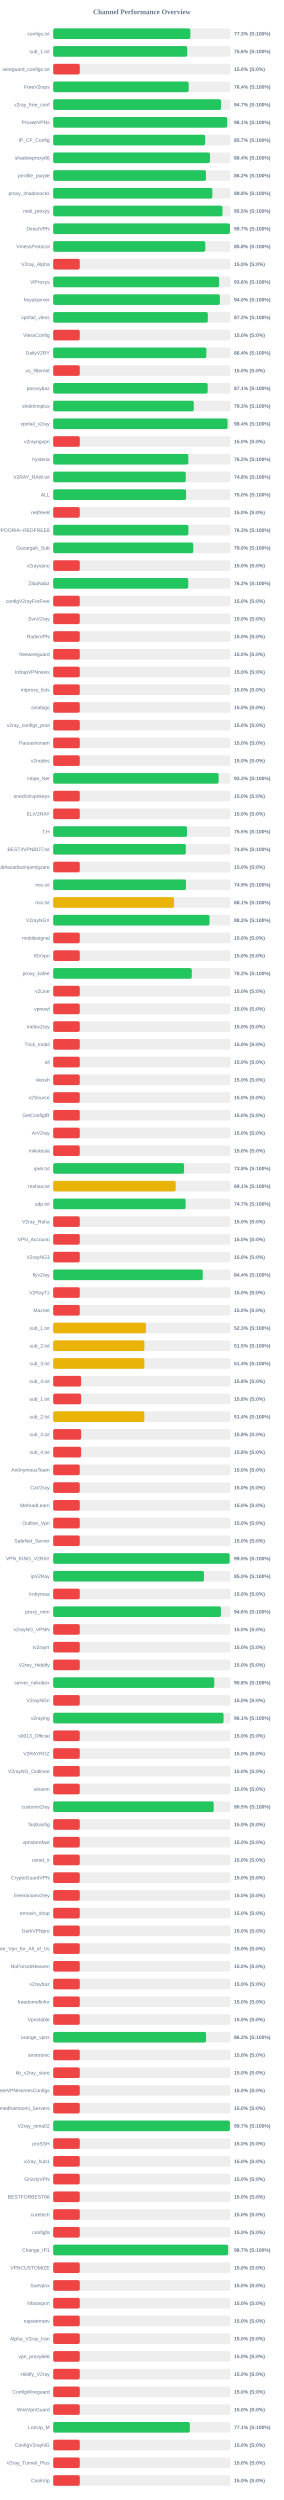
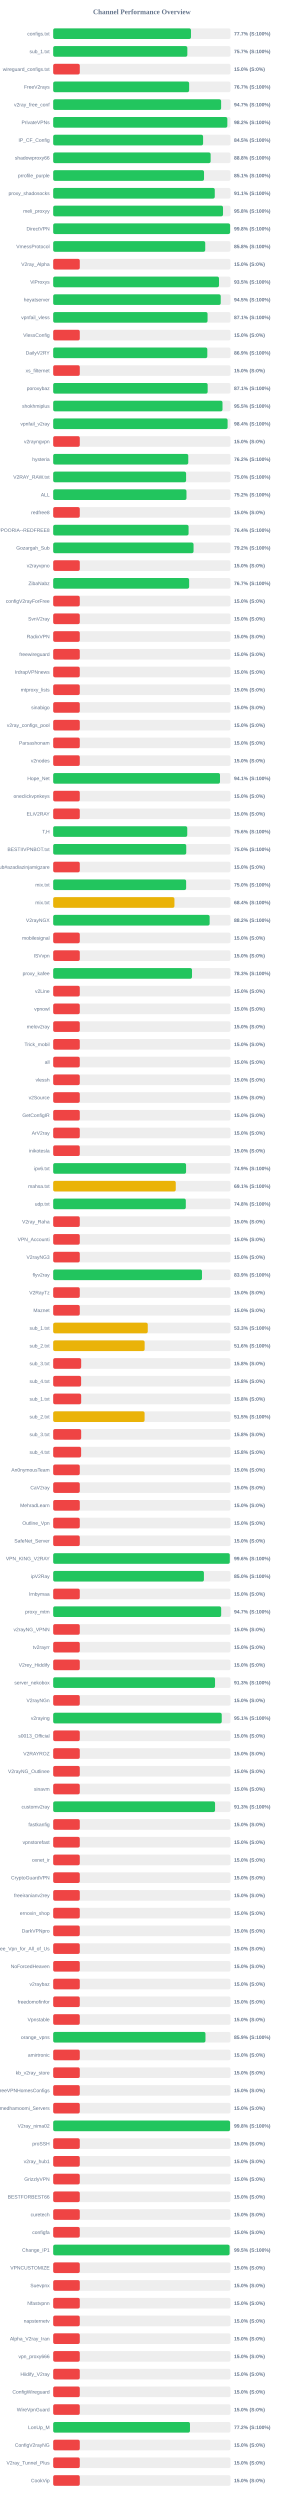
<svg xmlns="http://www.w3.org/2000/svg" width="800" height="7050" version="1.1">
  <style>
        .row { font: 14px Arial; fill: #64748b; }
        .score { font: bold 14px Arial; fill: #64748b; }
    </style>
  <text x="400" y="40" text-anchor="middle" font-size="20px" font-weight="bold" fill="#64748b">Channel Performance Overview</text>
  <rect x="150" y="80" width="500" height="30" fill="#eee" rx="5" />
-   <rect x="150" y="80" width="386.75" height="30" fill="#22c55e" rx="5" />
+   <rect x="150" y="80" width="388.55" height="30" fill="#22c55e" rx="5" />
  <text x="140" y="100" text-anchor="end" class="row">configs.txt</text>
-   <text x="660" y="100" text-anchor="start" class="score">77.3% (S:100%)</text>
+   <text x="660" y="100" text-anchor="start" class="score">77.7% (S:100%)</text>
  <rect x="150" y="130" width="500" height="30" fill="#eee" rx="5" />
-   <rect x="150" y="130" width="378.05" height="30" fill="#22c55e" rx="5" />
+   <rect x="150" y="130" width="378.3" height="30" fill="#22c55e" rx="5" />
  <text x="140" y="150" text-anchor="end" class="row">sub_1.txt</text>
-   <text x="660" y="150" text-anchor="start" class="score">75.6% (S:100%)</text>
+   <text x="660" y="150" text-anchor="start" class="score">75.7% (S:100%)</text>
  <rect x="150" y="180" width="500" height="30" fill="#eee" rx="5" />
  <rect x="150" y="180" width="75.0" height="30" fill="#ef4444" rx="5" />
  <text x="140" y="200" text-anchor="end" class="row">wireguard_configs.txt</text>
  <text x="660" y="200" text-anchor="start" class="score">15.0% (S:0%)</text>
  <rect x="150" y="230" width="500" height="30" fill="#eee" rx="5" />
-   <rect x="150" y="230" width="382.1" height="30" fill="#22c55e" rx="5" />
+   <rect x="150" y="230" width="383.35" height="30" fill="#22c55e" rx="5" />
  <text x="140" y="250" text-anchor="end" class="row">FreeV2rays</text>
-   <text x="660" y="250" text-anchor="start" class="score">76.4% (S:100%)</text>
+   <text x="660" y="250" text-anchor="start" class="score">76.7% (S:100%)</text>
  <rect x="150" y="280" width="500" height="30" fill="#eee" rx="5" />
  <rect x="150" y="280" width="473.55" height="30" fill="#22c55e" rx="5" />
  <text x="140" y="300" text-anchor="end" class="row">v2ray_free_conf</text>
  <text x="660" y="300" text-anchor="start" class="score">94.7% (S:100%)</text>
  <rect x="150" y="330" width="500" height="30" fill="#eee" rx="5" />
-   <rect x="150" y="330" width="490.65" height="30" fill="#22c55e" rx="5" />
+   <rect x="150" y="330" width="491.1" height="30" fill="#22c55e" rx="5" />
  <text x="140" y="350" text-anchor="end" class="row">PrivateVPNs</text>
-   <text x="660" y="350" text-anchor="start" class="score">98.1% (S:100%)</text>
+   <text x="660" y="350" text-anchor="start" class="score">98.2% (S:100%)</text>
  <rect x="150" y="380" width="500" height="30" fill="#eee" rx="5" />
-   <rect x="150" y="380" width="428.7" height="30" fill="#22c55e" rx="5" />
+   <rect x="150" y="380" width="422.7" height="30" fill="#22c55e" rx="5" />
  <text x="140" y="400" text-anchor="end" class="row">IP_CF_Config</text>
-   <text x="660" y="400" text-anchor="start" class="score">85.7% (S:100%)</text>
+   <text x="660" y="400" text-anchor="start" class="score">84.5% (S:100%)</text>
  <rect x="150" y="430" width="500" height="30" fill="#eee" rx="5" />
-   <rect x="150" y="430" width="442.15" height="30" fill="#22c55e" rx="5" />
+   <rect x="150" y="430" width="444.0" height="30" fill="#22c55e" rx="5" />
  <text x="140" y="450" text-anchor="end" class="row">shadowproxy66</text>
-   <text x="660" y="450" text-anchor="start" class="score">88.4% (S:100%)</text>
+   <text x="660" y="450" text-anchor="start" class="score">88.8% (S:100%)</text>
  <rect x="150" y="480" width="500" height="30" fill="#eee" rx="5" />
-   <rect x="150" y="480" width="430.75" height="30" fill="#22c55e" rx="5" />
+   <rect x="150" y="480" width="425.35" height="30" fill="#22c55e" rx="5" />
  <text x="140" y="500" text-anchor="end" class="row">prrofile_purple</text>
-   <text x="660" y="500" text-anchor="start" class="score">86.2% (S:100%)</text>
+   <text x="660" y="500" text-anchor="start" class="score">85.1% (S:100%)</text>
  <rect x="150" y="530" width="500" height="30" fill="#eee" rx="5" />
-   <rect x="150" y="530" width="448.75" height="30" fill="#22c55e" rx="5" />
+   <rect x="150" y="530" width="455.65" height="30" fill="#22c55e" rx="5" />
  <text x="140" y="550" text-anchor="end" class="row">proxy_shadosocks</text>
-   <text x="660" y="550" text-anchor="start" class="score">89.8% (S:100%)</text>
+   <text x="660" y="550" text-anchor="start" class="score">91.1% (S:100%)</text>
  <rect x="150" y="580" width="500" height="30" fill="#eee" rx="5" />
-   <rect x="150" y="580" width="477.4" height="30" fill="#22c55e" rx="5" />
+   <rect x="150" y="580" width="478.9" height="30" fill="#22c55e" rx="5" />
  <text x="140" y="600" text-anchor="end" class="row">meli_proxyy</text>
-   <text x="660" y="600" text-anchor="start" class="score">95.5% (S:100%)</text>
+   <text x="660" y="600" text-anchor="start" class="score">95.8% (S:100%)</text>
  <rect x="150" y="630" width="500" height="30" fill="#eee" rx="5" />
-   <rect x="150" y="630" width="498.5" height="30" fill="#22c55e" rx="5" />
+   <rect x="150" y="630" width="498.9" height="30" fill="#22c55e" rx="5" />
  <text x="140" y="650" text-anchor="end" class="row">DirectVPN</text>
-   <text x="660" y="650" text-anchor="start" class="score">99.7% (S:100%)</text>
+   <text x="660" y="650" text-anchor="start" class="score">99.8% (S:100%)</text>
  <rect x="150" y="680" width="500" height="30" fill="#eee" rx="5" />
-   <rect x="150" y="680" width="428.95" height="30" fill="#22c55e" rx="5" />
+   <rect x="150" y="680" width="428.75" height="30" fill="#22c55e" rx="5" />
  <text x="140" y="700" text-anchor="end" class="row">VmessProtocol</text>
  <text x="660" y="700" text-anchor="start" class="score">85.8% (S:100%)</text>
  <rect x="150" y="730" width="500" height="30" fill="#eee" rx="5" />
  <rect x="150" y="730" width="75.0" height="30" fill="#ef4444" rx="5" />
  <text x="140" y="750" text-anchor="end" class="row">V2ray_Alpha</text>
  <text x="660" y="750" text-anchor="start" class="score">15.0% (S:0%)</text>
  <rect x="150" y="780" width="500" height="30" fill="#eee" rx="5" />
-   <rect x="150" y="780" width="467.85" height="30" fill="#22c55e" rx="5" />
+   <rect x="150" y="780" width="467.6" height="30" fill="#22c55e" rx="5" />
  <text x="140" y="800" text-anchor="end" class="row">ViProxys</text>
-   <text x="660" y="800" text-anchor="start" class="score">93.6% (S:100%)</text>
+   <text x="660" y="800" text-anchor="start" class="score">93.5% (S:100%)</text>
  <rect x="150" y="830" width="500" height="30" fill="#eee" rx="5" />
-   <rect x="150" y="830" width="470.05" height="30" fill="#22c55e" rx="5" />
+   <rect x="150" y="830" width="472.45" height="30" fill="#22c55e" rx="5" />
  <text x="140" y="850" text-anchor="end" class="row">heyatserver</text>
-   <text x="660" y="850" text-anchor="start" class="score">94.0% (S:100%)</text>
+   <text x="660" y="850" text-anchor="start" class="score">94.5% (S:100%)</text>
  <rect x="150" y="880" width="500" height="30" fill="#eee" rx="5" />
-   <rect x="150" y="880" width="436.05" height="30" fill="#22c55e" rx="5" />
+   <rect x="150" y="880" width="435.3" height="30" fill="#22c55e" rx="5" />
  <text x="140" y="900" text-anchor="end" class="row">vpnfail_vless</text>
-   <text x="660" y="900" text-anchor="start" class="score">87.2% (S:100%)</text>
+   <text x="660" y="900" text-anchor="start" class="score">87.1% (S:100%)</text>
  <rect x="150" y="930" width="500" height="30" fill="#eee" rx="5" />
  <rect x="150" y="930" width="75.0" height="30" fill="#ef4444" rx="5" />
  <text x="140" y="950" text-anchor="end" class="row">VlessConfig</text>
  <text x="660" y="950" text-anchor="start" class="score">15.0% (S:0%)</text>
  <rect x="150" y="980" width="500" height="30" fill="#eee" rx="5" />
-   <rect x="150" y="980" width="431.95" height="30" fill="#22c55e" rx="5" />
+   <rect x="150" y="980" width="434.6" height="30" fill="#22c55e" rx="5" />
  <text x="140" y="1000" text-anchor="end" class="row">DailyV2RY</text>
-   <text x="660" y="1000" text-anchor="start" class="score">86.4% (S:100%)</text>
+   <text x="660" y="1000" text-anchor="start" class="score">86.9% (S:100%)</text>
  <rect x="150" y="1030" width="500" height="30" fill="#eee" rx="5" />
  <rect x="150" y="1030" width="75.0" height="30" fill="#ef4444" rx="5" />
  <text x="140" y="1050" text-anchor="end" class="row">xs_filternet</text>
  <text x="660" y="1050" text-anchor="start" class="score">15.0% (S:0%)</text>
  <rect x="150" y="1080" width="500" height="30" fill="#eee" rx="5" />
-   <rect x="150" y="1080" width="435.65" height="30" fill="#22c55e" rx="5" />
+   <rect x="150" y="1080" width="435.6" height="30" fill="#22c55e" rx="5" />
  <text x="140" y="1100" text-anchor="end" class="row">poroxybaz</text>
  <text x="660" y="1100" text-anchor="start" class="score">87.1% (S:100%)</text>
  <rect x="150" y="1130" width="500" height="30" fill="#eee" rx="5" />
-   <rect x="150" y="1130" width="396.45" height="30" fill="#22c55e" rx="5" />
+   <rect x="150" y="1130" width="477.45" height="30" fill="#22c55e" rx="5" />
  <text x="140" y="1150" text-anchor="end" class="row">shokhmiplus</text>
-   <text x="660" y="1150" text-anchor="start" class="score">79.3% (S:100%)</text>
+   <text x="660" y="1150" text-anchor="start" class="score">95.5% (S:100%)</text>
  <rect x="150" y="1180" width="500" height="30" fill="#eee" rx="5" />
-   <rect x="150" y="1180" width="491.8" height="30" fill="#22c55e" rx="5" />
+   <rect x="150" y="1180" width="491.85" height="30" fill="#22c55e" rx="5" />
  <text x="140" y="1200" text-anchor="end" class="row">vpnfail_v2ray</text>
  <text x="660" y="1200" text-anchor="start" class="score">98.4% (S:100%)</text>
  <rect x="150" y="1230" width="500" height="30" fill="#eee" rx="5" />
  <rect x="150" y="1230" width="75.0" height="30" fill="#ef4444" rx="5" />
  <text x="140" y="1250" text-anchor="end" class="row">v2rayngvpn</text>
  <text x="660" y="1250" text-anchor="start" class="score">15.0% (S:0%)</text>
  <rect x="150" y="1280" width="500" height="30" fill="#eee" rx="5" />
-   <rect x="150" y="1280" width="381.15" height="30" fill="#22c55e" rx="5" />
+   <rect x="150" y="1280" width="380.9" height="30" fill="#22c55e" rx="5" />
  <text x="140" y="1300" text-anchor="end" class="row">hysteria</text>
  <text x="660" y="1300" text-anchor="start" class="score">76.2% (S:100%)</text>
  <rect x="150" y="1330" width="500" height="30" fill="#eee" rx="5" />
-   <rect x="150" y="1330" width="373.85" height="30" fill="#22c55e" rx="5" />
+   <rect x="150" y="1330" width="374.8" height="30" fill="#22c55e" rx="5" />
  <text x="140" y="1350" text-anchor="end" class="row">V2RAY_RAW.txt</text>
-   <text x="660" y="1350" text-anchor="start" class="score">74.8% (S:100%)</text>
+   <text x="660" y="1350" text-anchor="start" class="score">75.0% (S:100%)</text>
  <rect x="150" y="1380" width="500" height="30" fill="#eee" rx="5" />
-   <rect x="150" y="1380" width="374.8" height="30" fill="#22c55e" rx="5" />
+   <rect x="150" y="1380" width="375.85" height="30" fill="#22c55e" rx="5" />
  <text x="140" y="1400" text-anchor="end" class="row">ALL</text>
-   <text x="660" y="1400" text-anchor="start" class="score">75.0% (S:100%)</text>
+   <text x="660" y="1400" text-anchor="start" class="score">75.2% (S:100%)</text>
  <rect x="150" y="1430" width="500" height="30" fill="#eee" rx="5" />
  <rect x="150" y="1430" width="75.0" height="30" fill="#ef4444" rx="5" />
  <text x="140" y="1450" text-anchor="end" class="row">redfree8</text>
  <text x="660" y="1450" text-anchor="start" class="score">15.0% (S:0%)</text>
  <rect x="150" y="1480" width="500" height="30" fill="#eee" rx="5" />
-   <rect x="150" y="1480" width="381.3" height="30" fill="#22c55e" rx="5" />
+   <rect x="150" y="1480" width="381.8" height="30" fill="#22c55e" rx="5" />
  <text x="140" y="1500" text-anchor="end" class="row">POORIA--REDFREE8.txt#POORIA--REDFREE8</text>
-   <text x="660" y="1500" text-anchor="start" class="score">76.3% (S:100%)</text>
+   <text x="660" y="1500" text-anchor="start" class="score">76.4% (S:100%)</text>
  <rect x="150" y="1530" width="500" height="30" fill="#eee" rx="5" />
-   <rect x="150" y="1530" width="395.05" height="30" fill="#22c55e" rx="5" />
+   <rect x="150" y="1530" width="395.8" height="30" fill="#22c55e" rx="5" />
  <text x="140" y="1550" text-anchor="end" class="row">Gozargah_Sub</text>
-   <text x="660" y="1550" text-anchor="start" class="score">79.0% (S:100%)</text>
+   <text x="660" y="1550" text-anchor="start" class="score">79.2% (S:100%)</text>
  <rect x="150" y="1580" width="500" height="30" fill="#eee" rx="5" />
  <rect x="150" y="1580" width="75.0" height="30" fill="#ef4444" rx="5" />
  <text x="140" y="1600" text-anchor="end" class="row">v2rayvpno</text>
  <text x="660" y="1600" text-anchor="start" class="score">15.0% (S:0%)</text>
  <rect x="150" y="1630" width="500" height="30" fill="#eee" rx="5" />
-   <rect x="150" y="1630" width="380.8" height="30" fill="#22c55e" rx="5" />
+   <rect x="150" y="1630" width="383.35" height="30" fill="#22c55e" rx="5" />
  <text x="140" y="1650" text-anchor="end" class="row">ZibaNabz</text>
-   <text x="660" y="1650" text-anchor="start" class="score">76.2% (S:100%)</text>
+   <text x="660" y="1650" text-anchor="start" class="score">76.7% (S:100%)</text>
  <rect x="150" y="1680" width="500" height="30" fill="#eee" rx="5" />
  <rect x="150" y="1680" width="75.0" height="30" fill="#ef4444" rx="5" />
  <text x="140" y="1700" text-anchor="end" class="row">configV2rayForFree</text>
  <text x="660" y="1700" text-anchor="start" class="score">15.0% (S:0%)</text>
  <rect x="150" y="1730" width="500" height="30" fill="#eee" rx="5" />
  <rect x="150" y="1730" width="75.0" height="30" fill="#ef4444" rx="5" />
  <text x="140" y="1750" text-anchor="end" class="row">SvnV2ray</text>
  <text x="660" y="1750" text-anchor="start" class="score">15.0% (S:0%)</text>
  <rect x="150" y="1780" width="500" height="30" fill="#eee" rx="5" />
  <rect x="150" y="1780" width="75.0" height="30" fill="#ef4444" rx="5" />
  <text x="140" y="1800" text-anchor="end" class="row">RadixVPN</text>
  <text x="660" y="1800" text-anchor="start" class="score">15.0% (S:0%)</text>
  <rect x="150" y="1830" width="500" height="30" fill="#eee" rx="5" />
  <rect x="150" y="1830" width="75.0" height="30" fill="#ef4444" rx="5" />
  <text x="140" y="1850" text-anchor="end" class="row">freewireguard</text>
  <text x="660" y="1850" text-anchor="start" class="score">15.0% (S:0%)</text>
  <rect x="150" y="1880" width="500" height="30" fill="#eee" rx="5" />
  <rect x="150" y="1880" width="75.0" height="30" fill="#ef4444" rx="5" />
  <text x="140" y="1900" text-anchor="end" class="row">IrdrapVPNnews</text>
  <text x="660" y="1900" text-anchor="start" class="score">15.0% (S:0%)</text>
  <rect x="150" y="1930" width="500" height="30" fill="#eee" rx="5" />
  <rect x="150" y="1930" width="75.0" height="30" fill="#ef4444" rx="5" />
  <text x="140" y="1950" text-anchor="end" class="row">mtproxy_lists</text>
  <text x="660" y="1950" text-anchor="start" class="score">15.0% (S:0%)</text>
  <rect x="150" y="1980" width="500" height="30" fill="#eee" rx="5" />
  <rect x="150" y="1980" width="75.0" height="30" fill="#ef4444" rx="5" />
  <text x="140" y="2000" text-anchor="end" class="row">sinabigo</text>
  <text x="660" y="2000" text-anchor="start" class="score">15.0% (S:0%)</text>
  <rect x="150" y="2030" width="500" height="30" fill="#eee" rx="5" />
  <rect x="150" y="2030" width="75.0" height="30" fill="#ef4444" rx="5" />
  <text x="140" y="2050" text-anchor="end" class="row">v2ray_configs_pool</text>
  <text x="660" y="2050" text-anchor="start" class="score">15.0% (S:0%)</text>
  <rect x="150" y="2080" width="500" height="30" fill="#eee" rx="5" />
  <rect x="150" y="2080" width="75.0" height="30" fill="#ef4444" rx="5" />
  <text x="140" y="2100" text-anchor="end" class="row">Parsashonam</text>
  <text x="660" y="2100" text-anchor="start" class="score">15.0% (S:0%)</text>
  <rect x="150" y="2130" width="500" height="30" fill="#eee" rx="5" />
  <rect x="150" y="2130" width="75.0" height="30" fill="#ef4444" rx="5" />
  <text x="140" y="2150" text-anchor="end" class="row">v2nodes</text>
  <text x="660" y="2150" text-anchor="start" class="score">15.0% (S:0%)</text>
  <rect x="150" y="2180" width="500" height="30" fill="#eee" rx="5" />
-   <rect x="150" y="2180" width="466.6" height="30" fill="#22c55e" rx="5" />
+   <rect x="150" y="2180" width="470.4" height="30" fill="#22c55e" rx="5" />
  <text x="140" y="2200" text-anchor="end" class="row">Hope_Net</text>
-   <text x="660" y="2200" text-anchor="start" class="score">93.3% (S:100%)</text>
+   <text x="660" y="2200" text-anchor="start" class="score">94.1% (S:100%)</text>
  <rect x="150" y="2230" width="500" height="30" fill="#eee" rx="5" />
  <rect x="150" y="2230" width="75.0" height="30" fill="#ef4444" rx="5" />
  <text x="140" y="2250" text-anchor="end" class="row">oneclickvpnkeys</text>
  <text x="660" y="2250" text-anchor="start" class="score">15.0% (S:0%)</text>
  <rect x="150" y="2280" width="500" height="30" fill="#eee" rx="5" />
  <rect x="150" y="2280" width="75.0" height="30" fill="#ef4444" rx="5" />
  <text x="140" y="2300" text-anchor="end" class="row">ELiV2RAY</text>
  <text x="660" y="2300" text-anchor="start" class="score">15.0% (S:0%)</text>
  <rect x="150" y="2330" width="500" height="30" fill="#eee" rx="5" />
-   <rect x="150" y="2330" width="377.4" height="30" fill="#22c55e" rx="5" />
+   <rect x="150" y="2330" width="378.05" height="30" fill="#22c55e" rx="5" />
  <text x="140" y="2350" text-anchor="end" class="row">T,H</text>
-   <text x="660" y="2350" text-anchor="start" class="score">75.5% (S:100%)</text>
+   <text x="660" y="2350" text-anchor="start" class="score">75.6% (S:100%)</text>
  <rect x="150" y="2380" width="500" height="30" fill="#eee" rx="5" />
-   <rect x="150" y="2380" width="374.0" height="30" fill="#22c55e" rx="5" />
+   <rect x="150" y="2380" width="375.2" height="30" fill="#22c55e" rx="5" />
  <text x="140" y="2400" text-anchor="end" class="row">BESTIIVPNBOT.txt</text>
-   <text x="660" y="2400" text-anchor="start" class="score">74.8% (S:100%)</text>
+   <text x="660" y="2400" text-anchor="start" class="score">75.0% (S:100%)</text>
  <rect x="150" y="2430" width="500" height="30" fill="#eee" rx="5" />
  <rect x="150" y="2430" width="75.0" height="30" fill="#ef4444" rx="5" />
  <text x="140" y="2450" text-anchor="end" class="row">Sub#azadiazinjamigzare</text>
  <text x="660" y="2450" text-anchor="start" class="score">15.0% (S:0%)</text>
  <rect x="150" y="2480" width="500" height="30" fill="#eee" rx="5" />
-   <rect x="150" y="2480" width="374.45" height="30" fill="#22c55e" rx="5" />
+   <rect x="150" y="2480" width="374.9" height="30" fill="#22c55e" rx="5" />
  <text x="140" y="2500" text-anchor="end" class="row">mix.txt</text>
-   <text x="660" y="2500" text-anchor="start" class="score">74.9% (S:100%)</text>
+   <text x="660" y="2500" text-anchor="start" class="score">75.0% (S:100%)</text>
  <rect x="150" y="2530" width="500" height="30" fill="#eee" rx="5" />
-   <rect x="150" y="2530" width="340.7" height="30" fill="#eab308" rx="5" />
+   <rect x="150" y="2530" width="341.9" height="30" fill="#eab308" rx="5" />
  <text x="140" y="2550" text-anchor="end" class="row">mix.txt</text>
-   <text x="660" y="2550" text-anchor="start" class="score">68.1% (S:100%)</text>
+   <text x="660" y="2550" text-anchor="start" class="score">68.4% (S:100%)</text>
  <rect x="150" y="2580" width="500" height="30" fill="#eee" rx="5" />
-   <rect x="150" y="2580" width="440.85" height="30" fill="#22c55e" rx="5" />
+   <rect x="150" y="2580" width="441.2" height="30" fill="#22c55e" rx="5" />
  <text x="140" y="2600" text-anchor="end" class="row">V2rayNGX</text>
  <text x="660" y="2600" text-anchor="start" class="score">88.2% (S:100%)</text>
  <rect x="150" y="2630" width="500" height="30" fill="#eee" rx="5" />
  <rect x="150" y="2630" width="75.0" height="30" fill="#ef4444" rx="5" />
  <text x="140" y="2650" text-anchor="end" class="row">mobilesignal</text>
  <text x="660" y="2650" text-anchor="start" class="score">15.0% (S:0%)</text>
  <rect x="150" y="2680" width="500" height="30" fill="#eee" rx="5" />
  <rect x="150" y="2680" width="75.0" height="30" fill="#ef4444" rx="5" />
  <text x="140" y="2700" text-anchor="end" class="row">ISVvpn</text>
  <text x="660" y="2700" text-anchor="start" class="score">15.0% (S:0%)</text>
  <rect x="150" y="2730" width="500" height="30" fill="#eee" rx="5" />
-   <rect x="150" y="2730" width="390.9" height="30" fill="#22c55e" rx="5" />
+   <rect x="150" y="2730" width="391.45" height="30" fill="#22c55e" rx="5" />
  <text x="140" y="2750" text-anchor="end" class="row">proxy_kafee</text>
-   <text x="660" y="2750" text-anchor="start" class="score">78.2% (S:100%)</text>
+   <text x="660" y="2750" text-anchor="start" class="score">78.3% (S:100%)</text>
  <rect x="150" y="2780" width="500" height="30" fill="#eee" rx="5" />
  <rect x="150" y="2780" width="75.0" height="30" fill="#ef4444" rx="5" />
  <text x="140" y="2800" text-anchor="end" class="row">v2Line</text>
  <text x="660" y="2800" text-anchor="start" class="score">15.0% (S:0%)</text>
  <rect x="150" y="2830" width="500" height="30" fill="#eee" rx="5" />
  <rect x="150" y="2830" width="75.0" height="30" fill="#ef4444" rx="5" />
  <text x="140" y="2850" text-anchor="end" class="row">vpnowl</text>
  <text x="660" y="2850" text-anchor="start" class="score">15.0% (S:0%)</text>
  <rect x="150" y="2880" width="500" height="30" fill="#eee" rx="5" />
  <rect x="150" y="2880" width="75.0" height="30" fill="#ef4444" rx="5" />
  <text x="140" y="2900" text-anchor="end" class="row">melov2ray</text>
  <text x="660" y="2900" text-anchor="start" class="score">15.0% (S:0%)</text>
  <rect x="150" y="2930" width="500" height="30" fill="#eee" rx="5" />
  <rect x="150" y="2930" width="75.0" height="30" fill="#ef4444" rx="5" />
  <text x="140" y="2950" text-anchor="end" class="row">Trick_mobil</text>
  <text x="660" y="2950" text-anchor="start" class="score">15.0% (S:0%)</text>
  <rect x="150" y="2980" width="500" height="30" fill="#eee" rx="5" />
  <rect x="150" y="2980" width="75.0" height="30" fill="#ef4444" rx="5" />
  <text x="140" y="3000" text-anchor="end" class="row">all</text>
  <text x="660" y="3000" text-anchor="start" class="score">15.0% (S:0%)</text>
  <rect x="150" y="3030" width="500" height="30" fill="#eee" rx="5" />
  <rect x="150" y="3030" width="75.0" height="30" fill="#ef4444" rx="5" />
  <text x="140" y="3050" text-anchor="end" class="row">vlessh</text>
  <text x="660" y="3050" text-anchor="start" class="score">15.0% (S:0%)</text>
  <rect x="150" y="3080" width="500" height="30" fill="#eee" rx="5" />
  <rect x="150" y="3080" width="75.0" height="30" fill="#ef4444" rx="5" />
  <text x="140" y="3100" text-anchor="end" class="row">v2Source</text>
  <text x="660" y="3100" text-anchor="start" class="score">15.0% (S:0%)</text>
  <rect x="150" y="3130" width="500" height="30" fill="#eee" rx="5" />
  <rect x="150" y="3130" width="75.0" height="30" fill="#ef4444" rx="5" />
  <text x="140" y="3150" text-anchor="end" class="row">GetConfigIR</text>
  <text x="660" y="3150" text-anchor="start" class="score">15.0% (S:0%)</text>
  <rect x="150" y="3180" width="500" height="30" fill="#eee" rx="5" />
  <rect x="150" y="3180" width="75.0" height="30" fill="#ef4444" rx="5" />
  <text x="140" y="3200" text-anchor="end" class="row">ArV2ray</text>
  <text x="660" y="3200" text-anchor="start" class="score">15.0% (S:0%)</text>
  <rect x="150" y="3230" width="500" height="30" fill="#eee" rx="5" />
  <rect x="150" y="3230" width="75.0" height="30" fill="#ef4444" rx="5" />
  <text x="140" y="3250" text-anchor="end" class="row">inikotesla</text>
  <text x="660" y="3250" text-anchor="start" class="score">15.0% (S:0%)</text>
  <rect x="150" y="3280" width="500" height="30" fill="#eee" rx="5" />
-   <rect x="150" y="3280" width="369.1" height="30" fill="#22c55e" rx="5" />
+   <rect x="150" y="3280" width="374.7" height="30" fill="#22c55e" rx="5" />
  <text x="140" y="3300" text-anchor="end" class="row">ipv6.txt</text>
-   <text x="660" y="3300" text-anchor="start" class="score">73.8% (S:100%)</text>
+   <text x="660" y="3300" text-anchor="start" class="score">74.9% (S:100%)</text>
  <rect x="150" y="3330" width="500" height="30" fill="#eee" rx="5" />
-   <rect x="150" y="3330" width="345.45" height="30" fill="#eab308" rx="5" />
+   <rect x="150" y="3330" width="345.65" height="30" fill="#eab308" rx="5" />
  <text x="140" y="3350" text-anchor="end" class="row">mahsa.txt</text>
  <text x="660" y="3350" text-anchor="start" class="score">69.1% (S:100%)</text>
  <rect x="150" y="3380" width="500" height="30" fill="#eee" rx="5" />
-   <rect x="150" y="3380" width="373.5" height="30" fill="#22c55e" rx="5" />
+   <rect x="150" y="3380" width="374.0" height="30" fill="#22c55e" rx="5" />
  <text x="140" y="3400" text-anchor="end" class="row">udp.txt</text>
-   <text x="660" y="3400" text-anchor="start" class="score">74.7% (S:100%)</text>
+   <text x="660" y="3400" text-anchor="start" class="score">74.8% (S:100%)</text>
  <rect x="150" y="3430" width="500" height="30" fill="#eee" rx="5" />
  <rect x="150" y="3430" width="75.0" height="30" fill="#ef4444" rx="5" />
  <text x="140" y="3450" text-anchor="end" class="row">V2ray_Raha</text>
  <text x="660" y="3450" text-anchor="start" class="score">15.0% (S:0%)</text>
  <rect x="150" y="3480" width="500" height="30" fill="#eee" rx="5" />
  <rect x="150" y="3480" width="75.0" height="30" fill="#ef4444" rx="5" />
  <text x="140" y="3500" text-anchor="end" class="row">VPN_Accounti</text>
  <text x="660" y="3500" text-anchor="start" class="score">15.0% (S:0%)</text>
  <rect x="150" y="3530" width="500" height="30" fill="#eee" rx="5" />
  <rect x="150" y="3530" width="75.0" height="30" fill="#ef4444" rx="5" />
  <text x="140" y="3550" text-anchor="end" class="row">V2rayNG3</text>
  <text x="660" y="3550" text-anchor="start" class="score">15.0% (S:0%)</text>
  <rect x="150" y="3580" width="500" height="30" fill="#eee" rx="5" />
-   <rect x="150" y="3580" width="421.8" height="30" fill="#22c55e" rx="5" />
+   <rect x="150" y="3580" width="419.6" height="30" fill="#22c55e" rx="5" />
  <text x="140" y="3600" text-anchor="end" class="row">flyv2ray</text>
-   <text x="660" y="3600" text-anchor="start" class="score">84.4% (S:100%)</text>
+   <text x="660" y="3600" text-anchor="start" class="score">83.9% (S:100%)</text>
  <rect x="150" y="3630" width="500" height="30" fill="#eee" rx="5" />
  <rect x="150" y="3630" width="75.0" height="30" fill="#ef4444" rx="5" />
  <text x="140" y="3650" text-anchor="end" class="row">V2RayTz</text>
  <text x="660" y="3650" text-anchor="start" class="score">15.0% (S:0%)</text>
  <rect x="150" y="3680" width="500" height="30" fill="#eee" rx="5" />
  <rect x="150" y="3680" width="75.0" height="30" fill="#ef4444" rx="5" />
  <text x="140" y="3700" text-anchor="end" class="row">Maznet</text>
  <text x="660" y="3700" text-anchor="start" class="score">15.0% (S:0%)</text>
  <rect x="150" y="3730" width="500" height="30" fill="#eee" rx="5" />
-   <rect x="150" y="3730" width="261.5" height="30" fill="#eab308" rx="5" />
+   <rect x="150" y="3730" width="266.7" height="30" fill="#eab308" rx="5" />
  <text x="140" y="3750" text-anchor="end" class="row">sub_1.txt</text>
-   <text x="660" y="3750" text-anchor="start" class="score">52.3% (S:100%)</text>
+   <text x="660" y="3750" text-anchor="start" class="score">53.3% (S:100%)</text>
  <rect x="150" y="3780" width="500" height="30" fill="#eee" rx="5" />
-   <rect x="150" y="3780" width="257.25" height="30" fill="#eab308" rx="5" />
+   <rect x="150" y="3780" width="257.9" height="30" fill="#eab308" rx="5" />
  <text x="140" y="3800" text-anchor="end" class="row">sub_2.txt</text>
-   <text x="660" y="3800" text-anchor="start" class="score">51.5% (S:100%)</text>
+   <text x="660" y="3800" text-anchor="start" class="score">51.6% (S:100%)</text>
  <rect x="150" y="3830" width="500" height="30" fill="#eee" rx="5" />
-   <rect x="150" y="3830" width="257.05" height="30" fill="#eab308" rx="5" />
+   <rect x="150" y="3830" width="78.9" height="30" fill="#ef4444" rx="5" />
  <text x="140" y="3850" text-anchor="end" class="row">sub_3.txt</text>
-   <text x="660" y="3850" text-anchor="start" class="score">51.4% (S:100%)</text>
+   <text x="660" y="3850" text-anchor="start" class="score">15.8% (S:0%)</text>
  <rect x="150" y="3880" width="500" height="30" fill="#eee" rx="5" />
  <rect x="150" y="3880" width="78.75" height="30" fill="#ef4444" rx="5" />
  <text x="140" y="3900" text-anchor="end" class="row">sub_4.txt</text>
  <text x="660" y="3900" text-anchor="start" class="score">15.8% (S:0%)</text>
  <rect x="150" y="3930" width="500" height="30" fill="#eee" rx="5" />
-   <rect x="150" y="3930" width="78.75" height="30" fill="#ef4444" rx="5" />
+   <rect x="150" y="3930" width="78.9" height="30" fill="#ef4444" rx="5" />
  <text x="140" y="3950" text-anchor="end" class="row">sub_1.txt</text>
  <text x="660" y="3950" text-anchor="start" class="score">15.8% (S:0%)</text>
  <rect x="150" y="3980" width="500" height="30" fill="#eee" rx="5" />
-   <rect x="150" y="3980" width="257.05" height="30" fill="#eab308" rx="5" />
+   <rect x="150" y="3980" width="257.75" height="30" fill="#eab308" rx="5" />
  <text x="140" y="4000" text-anchor="end" class="row">sub_2.txt</text>
-   <text x="660" y="4000" text-anchor="start" class="score">51.4% (S:100%)</text>
+   <text x="660" y="4000" text-anchor="start" class="score">51.5% (S:100%)</text>
  <rect x="150" y="4030" width="500" height="30" fill="#eee" rx="5" />
  <rect x="150" y="4030" width="78.9" height="30" fill="#ef4444" rx="5" />
  <text x="140" y="4050" text-anchor="end" class="row">sub_3.txt</text>
  <text x="660" y="4050" text-anchor="start" class="score">15.8% (S:0%)</text>
  <rect x="150" y="4080" width="500" height="30" fill="#eee" rx="5" />
  <rect x="150" y="4080" width="78.75" height="30" fill="#ef4444" rx="5" />
  <text x="140" y="4100" text-anchor="end" class="row">sub_4.txt</text>
  <text x="660" y="4100" text-anchor="start" class="score">15.8% (S:0%)</text>
  <rect x="150" y="4130" width="500" height="30" fill="#eee" rx="5" />
  <rect x="150" y="4130" width="75.0" height="30" fill="#ef4444" rx="5" />
  <text x="140" y="4150" text-anchor="end" class="row">An0nymousTeam</text>
  <text x="660" y="4150" text-anchor="start" class="score">15.0% (S:0%)</text>
  <rect x="150" y="4180" width="500" height="30" fill="#eee" rx="5" />
  <rect x="150" y="4180" width="75.0" height="30" fill="#ef4444" rx="5" />
  <text x="140" y="4200" text-anchor="end" class="row">CaV2ray</text>
  <text x="660" y="4200" text-anchor="start" class="score">15.0% (S:0%)</text>
  <rect x="150" y="4230" width="500" height="30" fill="#eee" rx="5" />
  <rect x="150" y="4230" width="75.0" height="30" fill="#ef4444" rx="5" />
  <text x="140" y="4250" text-anchor="end" class="row">MehradLearn</text>
  <text x="660" y="4250" text-anchor="start" class="score">15.0% (S:0%)</text>
  <rect x="150" y="4280" width="500" height="30" fill="#eee" rx="5" />
  <rect x="150" y="4280" width="75.0" height="30" fill="#ef4444" rx="5" />
  <text x="140" y="4300" text-anchor="end" class="row">Outline_Vpn</text>
  <text x="660" y="4300" text-anchor="start" class="score">15.0% (S:0%)</text>
  <rect x="150" y="4330" width="500" height="30" fill="#eee" rx="5" />
  <rect x="150" y="4330" width="75.0" height="30" fill="#ef4444" rx="5" />
  <text x="140" y="4350" text-anchor="end" class="row">SafeNet_Server</text>
  <text x="660" y="4350" text-anchor="start" class="score">15.0% (S:0%)</text>
  <rect x="150" y="4380" width="500" height="30" fill="#eee" rx="5" />
-   <rect x="150" y="4380" width="497.7" height="30" fill="#22c55e" rx="5" />
+   <rect x="150" y="4380" width="498.0" height="30" fill="#22c55e" rx="5" />
  <text x="140" y="4400" text-anchor="end" class="row">VPN_KING_V2RAY</text>
-   <text x="660" y="4400" text-anchor="start" class="score">99.5% (S:100%)</text>
+   <text x="660" y="4400" text-anchor="start" class="score">99.6% (S:100%)</text>
  <rect x="150" y="4430" width="500" height="30" fill="#eee" rx="5" />
-   <rect x="150" y="4430" width="425.2" height="30" fill="#22c55e" rx="5" />
+   <rect x="150" y="4430" width="425.05" height="30" fill="#22c55e" rx="5" />
  <text x="140" y="4450" text-anchor="end" class="row">ipV2Ray</text>
  <text x="660" y="4450" text-anchor="start" class="score">85.0% (S:100%)</text>
  <rect x="150" y="4480" width="500" height="30" fill="#eee" rx="5" />
  <rect x="150" y="4480" width="75.0" height="30" fill="#ef4444" rx="5" />
  <text x="140" y="4500" text-anchor="end" class="row">lrnbymaa</text>
  <text x="660" y="4500" text-anchor="start" class="score">15.0% (S:0%)</text>
  <rect x="150" y="4530" width="500" height="30" fill="#eee" rx="5" />
-   <rect x="150" y="4530" width="473.05" height="30" fill="#22c55e" rx="5" />
+   <rect x="150" y="4530" width="473.7" height="30" fill="#22c55e" rx="5" />
  <text x="140" y="4550" text-anchor="end" class="row">proxy_mtm</text>
-   <text x="660" y="4550" text-anchor="start" class="score">94.6% (S:100%)</text>
+   <text x="660" y="4550" text-anchor="start" class="score">94.7% (S:100%)</text>
  <rect x="150" y="4580" width="500" height="30" fill="#eee" rx="5" />
  <rect x="150" y="4580" width="75.0" height="30" fill="#ef4444" rx="5" />
  <text x="140" y="4600" text-anchor="end" class="row">v2rayNG_VPNN</text>
  <text x="660" y="4600" text-anchor="start" class="score">15.0% (S:0%)</text>
  <rect x="150" y="4630" width="500" height="30" fill="#eee" rx="5" />
  <rect x="150" y="4630" width="75.0" height="30" fill="#ef4444" rx="5" />
  <text x="140" y="4650" text-anchor="end" class="row">tv2rayrr</text>
  <text x="660" y="4650" text-anchor="start" class="score">15.0% (S:0%)</text>
  <rect x="150" y="4680" width="500" height="30" fill="#eee" rx="5" />
  <rect x="150" y="4680" width="75.0" height="30" fill="#ef4444" rx="5" />
  <text x="140" y="4700" text-anchor="end" class="row">V2rey_Hiddify</text>
  <text x="660" y="4700" text-anchor="start" class="score">15.0% (S:0%)</text>
  <rect x="150" y="4730" width="500" height="30" fill="#eee" rx="5" />
-   <rect x="150" y="4730" width="454.25" height="30" fill="#22c55e" rx="5" />
+   <rect x="150" y="4730" width="456.4" height="30" fill="#22c55e" rx="5" />
  <text x="140" y="4750" text-anchor="end" class="row">server_nekobox</text>
-   <text x="660" y="4750" text-anchor="start" class="score">90.8% (S:100%)</text>
+   <text x="660" y="4750" text-anchor="start" class="score">91.3% (S:100%)</text>
  <rect x="150" y="4780" width="500" height="30" fill="#eee" rx="5" />
  <rect x="150" y="4780" width="75.0" height="30" fill="#ef4444" rx="5" />
  <text x="140" y="4800" text-anchor="end" class="row">V2rayNGn</text>
  <text x="660" y="4800" text-anchor="start" class="score">15.0% (S:0%)</text>
  <rect x="150" y="4830" width="500" height="30" fill="#eee" rx="5" />
-   <rect x="150" y="4830" width="480.45" height="30" fill="#22c55e" rx="5" />
+   <rect x="150" y="4830" width="475.3" height="30" fill="#22c55e" rx="5" />
  <text x="140" y="4850" text-anchor="end" class="row">v2raying</text>
-   <text x="660" y="4850" text-anchor="start" class="score">96.1% (S:100%)</text>
+   <text x="660" y="4850" text-anchor="start" class="score">95.1% (S:100%)</text>
  <rect x="150" y="4880" width="500" height="30" fill="#eee" rx="5" />
  <rect x="150" y="4880" width="75.0" height="30" fill="#ef4444" rx="5" />
  <text x="140" y="4900" text-anchor="end" class="row">s0013_Official</text>
  <text x="660" y="4900" text-anchor="start" class="score">15.0% (S:0%)</text>
  <rect x="150" y="4930" width="500" height="30" fill="#eee" rx="5" />
  <rect x="150" y="4930" width="75.0" height="30" fill="#ef4444" rx="5" />
  <text x="140" y="4950" text-anchor="end" class="row">V2RAYROZ</text>
  <text x="660" y="4950" text-anchor="start" class="score">15.0% (S:0%)</text>
  <rect x="150" y="4980" width="500" height="30" fill="#eee" rx="5" />
  <rect x="150" y="4980" width="75.0" height="30" fill="#ef4444" rx="5" />
  <text x="140" y="5000" text-anchor="end" class="row">V2rayNG_Outlinee</text>
  <text x="660" y="5000" text-anchor="start" class="score">15.0% (S:0%)</text>
  <rect x="150" y="5030" width="500" height="30" fill="#eee" rx="5" />
  <rect x="150" y="5030" width="75.0" height="30" fill="#ef4444" rx="5" />
  <text x="140" y="5050" text-anchor="end" class="row">sinavm</text>
  <text x="660" y="5050" text-anchor="start" class="score">15.0% (S:0%)</text>
  <rect x="150" y="5080" width="500" height="30" fill="#eee" rx="5" />
-   <rect x="150" y="5080" width="452.65" height="30" fill="#22c55e" rx="5" />
+   <rect x="150" y="5080" width="456.45" height="30" fill="#22c55e" rx="5" />
  <text x="140" y="5100" text-anchor="end" class="row">customv2ray</text>
-   <text x="660" y="5100" text-anchor="start" class="score">90.5% (S:100%)</text>
+   <text x="660" y="5100" text-anchor="start" class="score">91.3% (S:100%)</text>
  <rect x="150" y="5130" width="500" height="30" fill="#eee" rx="5" />
  <rect x="150" y="5130" width="75.0" height="30" fill="#ef4444" rx="5" />
  <text x="140" y="5150" text-anchor="end" class="row">fastkanfig</text>
  <text x="660" y="5150" text-anchor="start" class="score">15.0% (S:0%)</text>
  <rect x="150" y="5180" width="500" height="30" fill="#eee" rx="5" />
  <rect x="150" y="5180" width="75.0" height="30" fill="#ef4444" rx="5" />
  <text x="140" y="5200" text-anchor="end" class="row">vpnstorefast</text>
  <text x="660" y="5200" text-anchor="start" class="score">15.0% (S:0%)</text>
  <rect x="150" y="5230" width="500" height="30" fill="#eee" rx="5" />
  <rect x="150" y="5230" width="75.0" height="30" fill="#ef4444" rx="5" />
  <text x="140" y="5250" text-anchor="end" class="row">oxnet_ir</text>
  <text x="660" y="5250" text-anchor="start" class="score">15.0% (S:0%)</text>
  <rect x="150" y="5280" width="500" height="30" fill="#eee" rx="5" />
  <rect x="150" y="5280" width="75.0" height="30" fill="#ef4444" rx="5" />
  <text x="140" y="5300" text-anchor="end" class="row">CryptoGuardVPN</text>
  <text x="660" y="5300" text-anchor="start" class="score">15.0% (S:0%)</text>
  <rect x="150" y="5330" width="500" height="30" fill="#eee" rx="5" />
  <rect x="150" y="5330" width="75.0" height="30" fill="#ef4444" rx="5" />
  <text x="140" y="5350" text-anchor="end" class="row">freeiranianv2rey</text>
  <text x="660" y="5350" text-anchor="start" class="score">15.0% (S:0%)</text>
  <rect x="150" y="5380" width="500" height="30" fill="#eee" rx="5" />
  <rect x="150" y="5380" width="75.0" height="30" fill="#ef4444" rx="5" />
  <text x="140" y="5400" text-anchor="end" class="row">ernoxin_shop</text>
  <text x="660" y="5400" text-anchor="start" class="score">15.0% (S:0%)</text>
  <rect x="150" y="5430" width="500" height="30" fill="#eee" rx="5" />
  <rect x="150" y="5430" width="75.0" height="30" fill="#ef4444" rx="5" />
  <text x="140" y="5450" text-anchor="end" class="row">DarkVPNpro</text>
  <text x="660" y="5450" text-anchor="start" class="score">15.0% (S:0%)</text>
  <rect x="150" y="5480" width="500" height="30" fill="#eee" rx="5" />
  <rect x="150" y="5480" width="75.0" height="30" fill="#ef4444" rx="5" />
  <text x="140" y="5500" text-anchor="end" class="row">Free_Vpn_for_All_of_Us</text>
  <text x="660" y="5500" text-anchor="start" class="score">15.0% (S:0%)</text>
  <rect x="150" y="5530" width="500" height="30" fill="#eee" rx="5" />
  <rect x="150" y="5530" width="75.0" height="30" fill="#ef4444" rx="5" />
  <text x="140" y="5550" text-anchor="end" class="row">NoForcedHeaven</text>
  <text x="660" y="5550" text-anchor="start" class="score">15.0% (S:0%)</text>
  <rect x="150" y="5580" width="500" height="30" fill="#eee" rx="5" />
  <rect x="150" y="5580" width="75.0" height="30" fill="#ef4444" rx="5" />
  <text x="140" y="5600" text-anchor="end" class="row">v2raybaz</text>
  <text x="660" y="5600" text-anchor="start" class="score">15.0% (S:0%)</text>
  <rect x="150" y="5630" width="500" height="30" fill="#eee" rx="5" />
  <rect x="150" y="5630" width="75.0" height="30" fill="#ef4444" rx="5" />
  <text x="140" y="5650" text-anchor="end" class="row">freedomofinfor</text>
  <text x="660" y="5650" text-anchor="start" class="score">15.0% (S:0%)</text>
  <rect x="150" y="5680" width="500" height="30" fill="#eee" rx="5" />
  <rect x="150" y="5680" width="75.0" height="30" fill="#ef4444" rx="5" />
  <text x="140" y="5700" text-anchor="end" class="row">Vpnstable</text>
  <text x="660" y="5700" text-anchor="start" class="score">15.0% (S:0%)</text>
  <rect x="150" y="5730" width="500" height="30" fill="#eee" rx="5" />
-   <rect x="150" y="5730" width="431.0" height="30" fill="#22c55e" rx="5" />
+   <rect x="150" y="5730" width="429.4" height="30" fill="#22c55e" rx="5" />
  <text x="140" y="5750" text-anchor="end" class="row">orange_vpns</text>
-   <text x="660" y="5750" text-anchor="start" class="score">86.2% (S:100%)</text>
+   <text x="660" y="5750" text-anchor="start" class="score">85.9% (S:100%)</text>
  <rect x="150" y="5780" width="500" height="30" fill="#eee" rx="5" />
  <rect x="150" y="5780" width="75.0" height="30" fill="#ef4444" rx="5" />
  <text x="140" y="5800" text-anchor="end" class="row">amirtronic</text>
  <text x="660" y="5800" text-anchor="start" class="score">15.0% (S:0%)</text>
  <rect x="150" y="5830" width="500" height="30" fill="#eee" rx="5" />
  <rect x="150" y="5830" width="75.0" height="30" fill="#ef4444" rx="5" />
  <text x="140" y="5850" text-anchor="end" class="row">kb_v2ray_store</text>
  <text x="660" y="5850" text-anchor="start" class="score">15.0% (S:0%)</text>
  <rect x="150" y="5880" width="500" height="30" fill="#eee" rx="5" />
  <rect x="150" y="5880" width="75.0" height="30" fill="#ef4444" rx="5" />
  <text x="140" y="5900" text-anchor="end" class="row">FreeVPNHomesConfigs</text>
  <text x="660" y="5900" text-anchor="start" class="score">15.0% (S:0%)</text>
  <rect x="150" y="5930" width="500" height="30" fill="#eee" rx="5" />
  <rect x="150" y="5930" width="75.0" height="30" fill="#ef4444" rx="5" />
  <text x="140" y="5950" text-anchor="end" class="row">Ahmedhamoomi_Servers</text>
  <text x="660" y="5950" text-anchor="start" class="score">15.0% (S:0%)</text>
  <rect x="150" y="5980" width="500" height="30" fill="#eee" rx="5" />
-   <rect x="150" y="5980" width="498.3" height="30" fill="#22c55e" rx="5" />
+   <rect x="150" y="5980" width="498.75" height="30" fill="#22c55e" rx="5" />
  <text x="140" y="6000" text-anchor="end" class="row">V2ray_nima02</text>
-   <text x="660" y="6000" text-anchor="start" class="score">99.7% (S:100%)</text>
+   <text x="660" y="6000" text-anchor="start" class="score">99.8% (S:100%)</text>
  <rect x="150" y="6030" width="500" height="30" fill="#eee" rx="5" />
  <rect x="150" y="6030" width="75.0" height="30" fill="#ef4444" rx="5" />
  <text x="140" y="6050" text-anchor="end" class="row">proSSH</text>
  <text x="660" y="6050" text-anchor="start" class="score">15.0% (S:0%)</text>
  <rect x="150" y="6080" width="500" height="30" fill="#eee" rx="5" />
  <rect x="150" y="6080" width="75.0" height="30" fill="#ef4444" rx="5" />
  <text x="140" y="6100" text-anchor="end" class="row">v2ray_hub1</text>
  <text x="660" y="6100" text-anchor="start" class="score">15.0% (S:0%)</text>
  <rect x="150" y="6130" width="500" height="30" fill="#eee" rx="5" />
  <rect x="150" y="6130" width="75.0" height="30" fill="#ef4444" rx="5" />
  <text x="140" y="6150" text-anchor="end" class="row">GrizzlyVPN</text>
  <text x="660" y="6150" text-anchor="start" class="score">15.0% (S:0%)</text>
  <rect x="150" y="6180" width="500" height="30" fill="#eee" rx="5" />
  <rect x="150" y="6180" width="75.0" height="30" fill="#ef4444" rx="5" />
  <text x="140" y="6200" text-anchor="end" class="row">BESTFORBEST66</text>
  <text x="660" y="6200" text-anchor="start" class="score">15.0% (S:0%)</text>
  <rect x="150" y="6230" width="500" height="30" fill="#eee" rx="5" />
  <rect x="150" y="6230" width="75.0" height="30" fill="#ef4444" rx="5" />
  <text x="140" y="6250" text-anchor="end" class="row">curetech</text>
  <text x="660" y="6250" text-anchor="start" class="score">15.0% (S:0%)</text>
  <rect x="150" y="6280" width="500" height="30" fill="#eee" rx="5" />
  <rect x="150" y="6280" width="75.0" height="30" fill="#ef4444" rx="5" />
  <text x="140" y="6300" text-anchor="end" class="row">configfa</text>
  <text x="660" y="6300" text-anchor="start" class="score">15.0% (S:0%)</text>
  <rect x="150" y="6330" width="500" height="30" fill="#eee" rx="5" />
-   <rect x="150" y="6330" width="493.25" height="30" fill="#22c55e" rx="5" />
+   <rect x="150" y="6330" width="497.4" height="30" fill="#22c55e" rx="5" />
  <text x="140" y="6350" text-anchor="end" class="row">Change_IP1</text>
-   <text x="660" y="6350" text-anchor="start" class="score">98.7% (S:100%)</text>
+   <text x="660" y="6350" text-anchor="start" class="score">99.5% (S:100%)</text>
  <rect x="150" y="6380" width="500" height="30" fill="#eee" rx="5" />
  <rect x="150" y="6380" width="75.0" height="30" fill="#ef4444" rx="5" />
  <text x="140" y="6400" text-anchor="end" class="row">VPNCUSTOMIZE</text>
  <text x="660" y="6400" text-anchor="start" class="score">15.0% (S:0%)</text>
  <rect x="150" y="6430" width="500" height="30" fill="#eee" rx="5" />
  <rect x="150" y="6430" width="75.0" height="30" fill="#ef4444" rx="5" />
  <text x="140" y="6450" text-anchor="end" class="row">Suevpnx</text>
  <text x="660" y="6450" text-anchor="start" class="score">15.0% (S:0%)</text>
  <rect x="150" y="6480" width="500" height="30" fill="#eee" rx="5" />
  <rect x="150" y="6480" width="75.0" height="30" fill="#ef4444" rx="5" />
  <text x="140" y="6500" text-anchor="end" class="row">Nfastvpnn</text>
  <text x="660" y="6500" text-anchor="start" class="score">15.0% (S:0%)</text>
  <rect x="150" y="6530" width="500" height="30" fill="#eee" rx="5" />
  <rect x="150" y="6530" width="75.0" height="30" fill="#ef4444" rx="5" />
  <text x="140" y="6550" text-anchor="end" class="row">napsternetv</text>
  <text x="660" y="6550" text-anchor="start" class="score">15.0% (S:0%)</text>
  <rect x="150" y="6580" width="500" height="30" fill="#eee" rx="5" />
  <rect x="150" y="6580" width="75.0" height="30" fill="#ef4444" rx="5" />
  <text x="140" y="6600" text-anchor="end" class="row">Alpha_V2ray_Iran</text>
  <text x="660" y="6600" text-anchor="start" class="score">15.0% (S:0%)</text>
  <rect x="150" y="6630" width="500" height="30" fill="#eee" rx="5" />
  <rect x="150" y="6630" width="75.0" height="30" fill="#ef4444" rx="5" />
  <text x="140" y="6650" text-anchor="end" class="row">vpn_proxy666</text>
  <text x="660" y="6650" text-anchor="start" class="score">15.0% (S:0%)</text>
  <rect x="150" y="6680" width="500" height="30" fill="#eee" rx="5" />
  <rect x="150" y="6680" width="75.0" height="30" fill="#ef4444" rx="5" />
  <text x="140" y="6700" text-anchor="end" class="row">Hiidify_V2ray</text>
  <text x="660" y="6700" text-anchor="start" class="score">15.0% (S:0%)</text>
  <rect x="150" y="6730" width="500" height="30" fill="#eee" rx="5" />
  <rect x="150" y="6730" width="75.0" height="30" fill="#ef4444" rx="5" />
  <text x="140" y="6750" text-anchor="end" class="row">ConfigWireguard</text>
  <text x="660" y="6750" text-anchor="start" class="score">15.0% (S:0%)</text>
  <rect x="150" y="6780" width="500" height="30" fill="#eee" rx="5" />
  <rect x="150" y="6780" width="75.0" height="30" fill="#ef4444" rx="5" />
  <text x="140" y="6800" text-anchor="end" class="row">WireVpnGuard</text>
  <text x="660" y="6800" text-anchor="start" class="score">15.0% (S:0%)</text>
  <rect x="150" y="6830" width="500" height="30" fill="#eee" rx="5" />
-   <rect x="150" y="6830" width="385.35" height="30" fill="#22c55e" rx="5" />
+   <rect x="150" y="6830" width="385.75" height="30" fill="#22c55e" rx="5" />
  <text x="140" y="6850" text-anchor="end" class="row">LonUp_M</text>
-   <text x="660" y="6850" text-anchor="start" class="score">77.1% (S:100%)</text>
+   <text x="660" y="6850" text-anchor="start" class="score">77.2% (S:100%)</text>
  <rect x="150" y="6880" width="500" height="30" fill="#eee" rx="5" />
  <rect x="150" y="6880" width="75.0" height="30" fill="#ef4444" rx="5" />
  <text x="140" y="6900" text-anchor="end" class="row">ConfigV2rayNG</text>
  <text x="660" y="6900" text-anchor="start" class="score">15.0% (S:0%)</text>
  <rect x="150" y="6930" width="500" height="30" fill="#eee" rx="5" />
  <rect x="150" y="6930" width="75.0" height="30" fill="#ef4444" rx="5" />
  <text x="140" y="6950" text-anchor="end" class="row">V2ray_Tunnel_Plus</text>
  <text x="660" y="6950" text-anchor="start" class="score">15.0% (S:0%)</text>
  <rect x="150" y="6980" width="500" height="30" fill="#eee" rx="5" />
  <rect x="150" y="6980" width="75.0" height="30" fill="#ef4444" rx="5" />
  <text x="140" y="7000" text-anchor="end" class="row">CookVip</text>
  <text x="660" y="7000" text-anchor="start" class="score">15.0% (S:0%)</text>
</svg>
